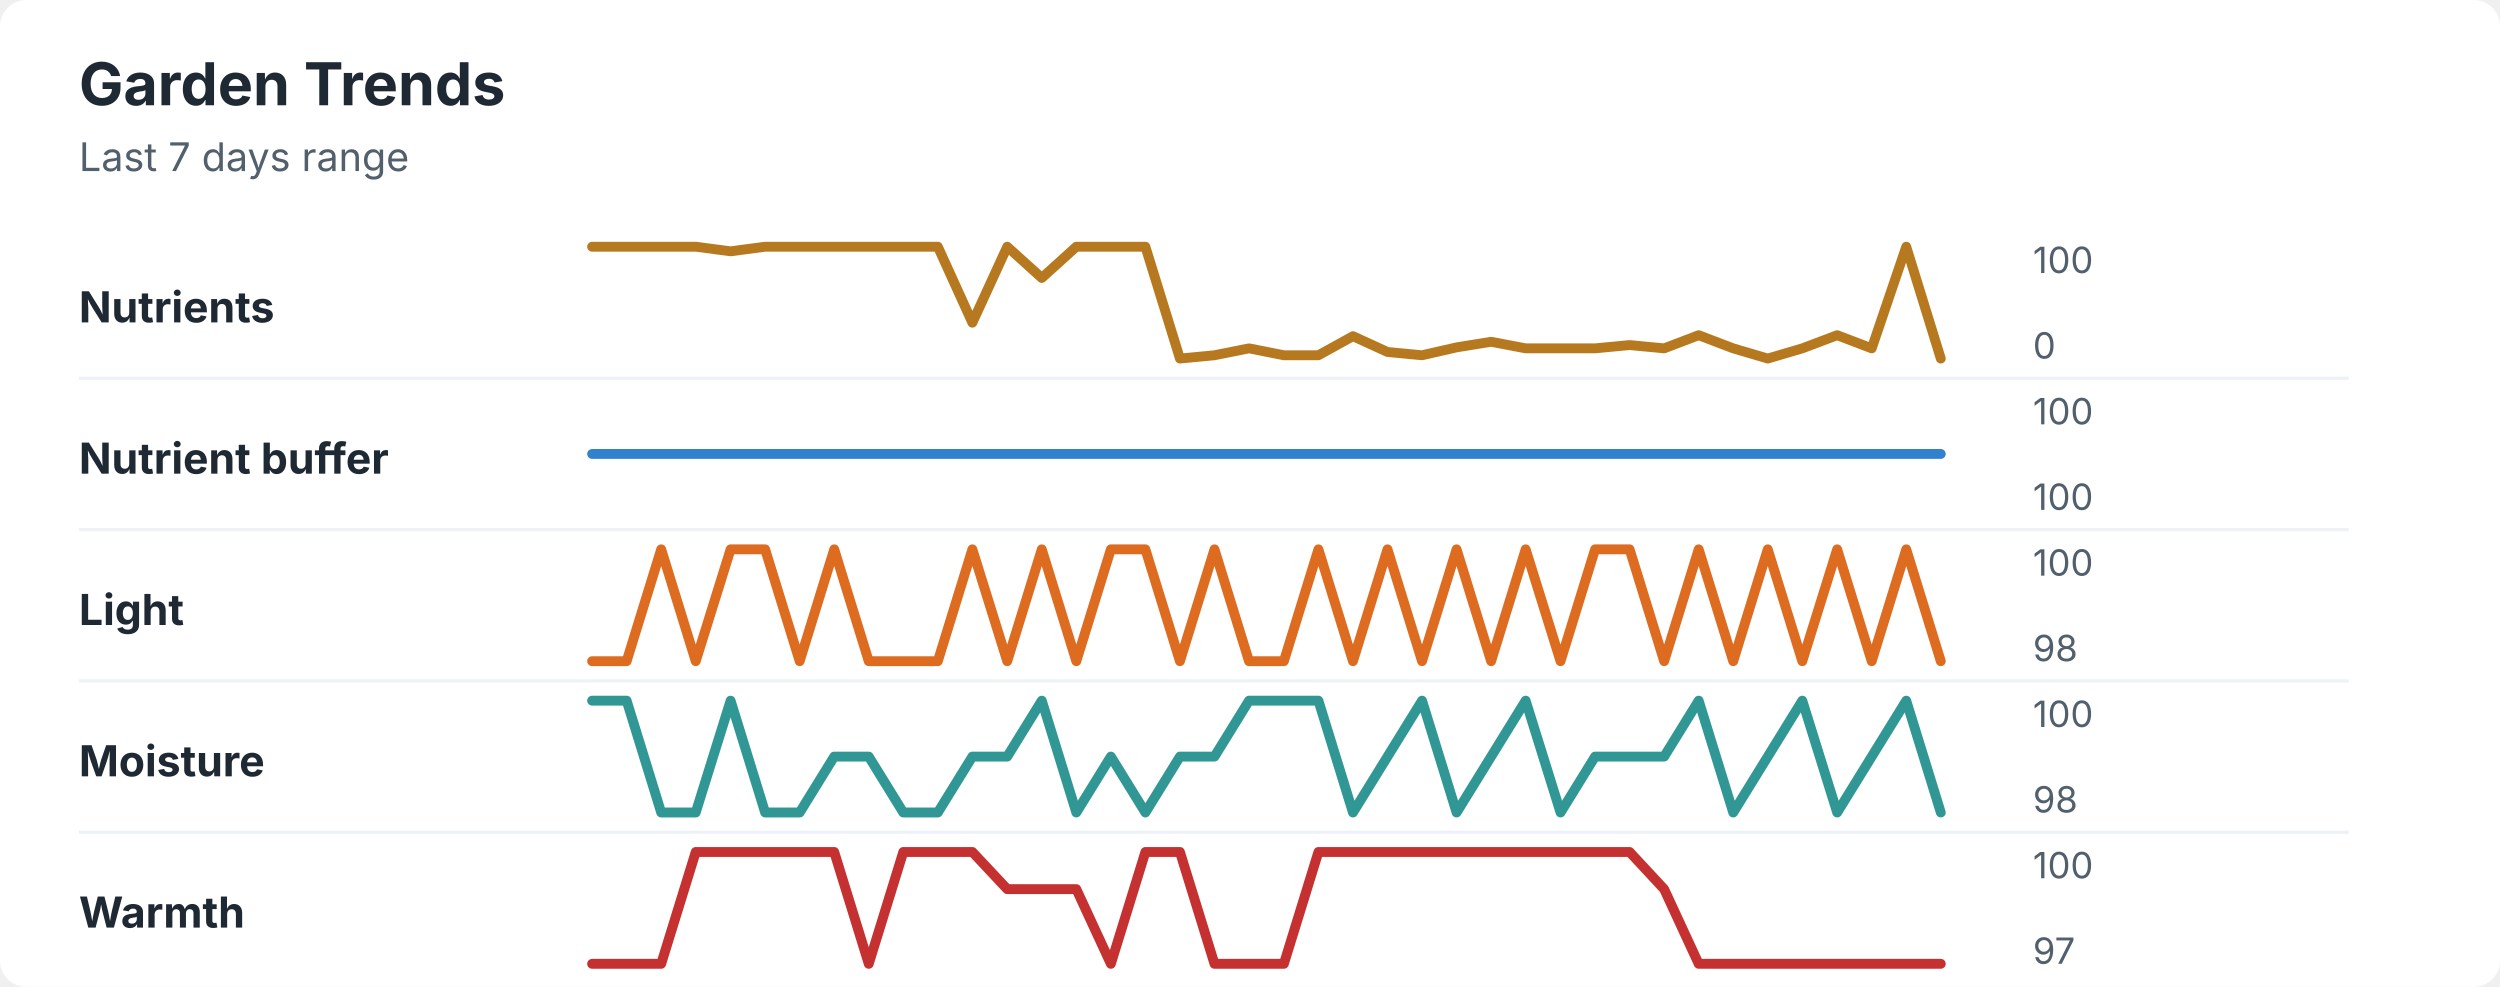
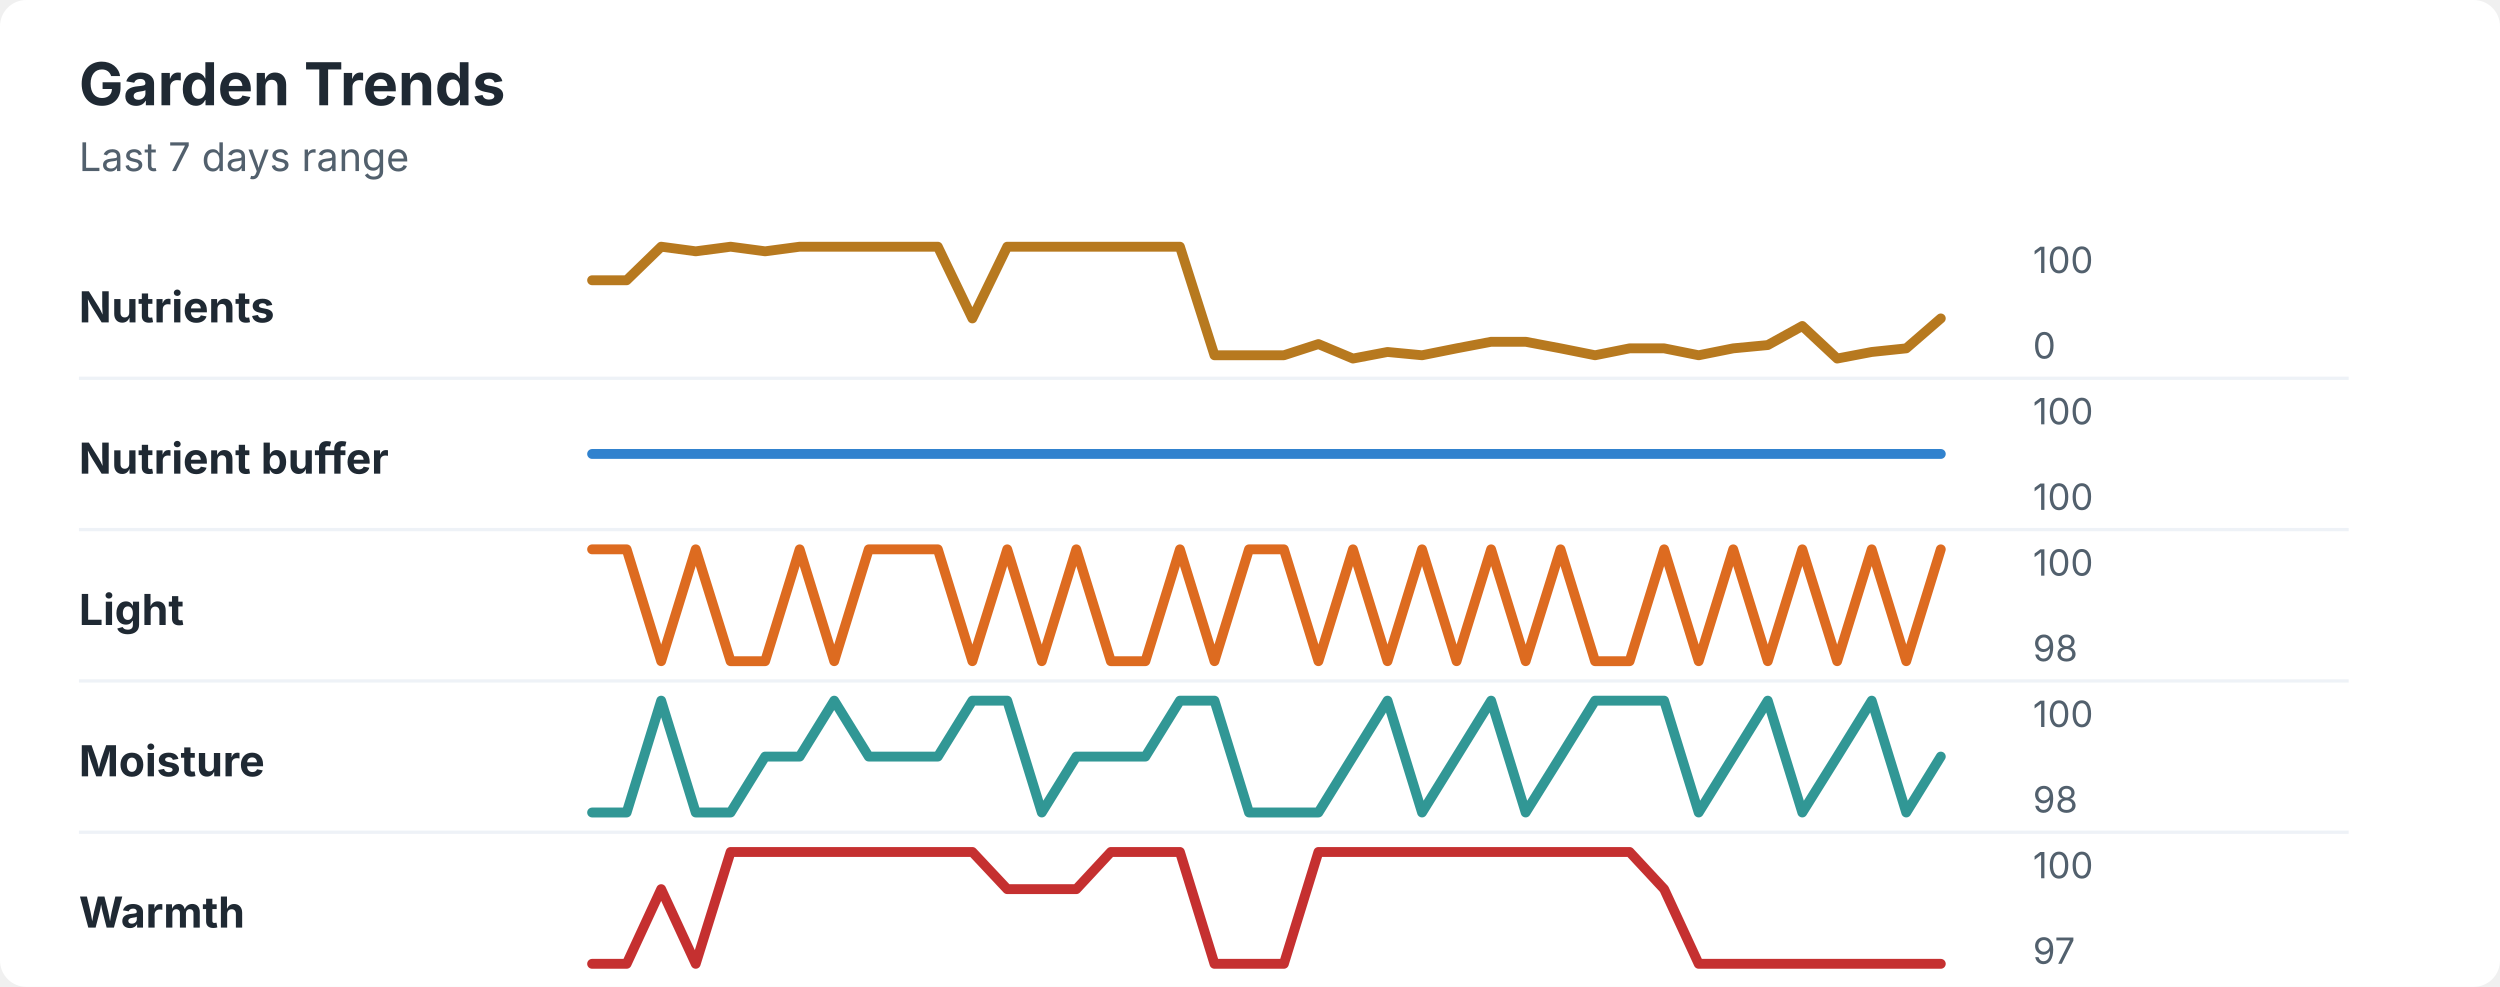
<svg xmlns="http://www.w3.org/2000/svg" width="760" height="300" viewBox="0 0 760 300" role="img" aria-labelledby="title desc">
  <rect width="760" height="300" rx="8" fill="#ffffff" />
  <style>
    text { font-family: -apple-system, BlinkMacSystemFont, "Segoe UI", sans-serif; }
    .title { font-size: 18px; font-weight: 700; fill: #1f2933; }
    .subtitle { font-size: 12px; fill: #52606d; }
    .label { font-size: 13px; font-weight: 650; fill: #1f2933; }
    .axis-value { font-size: 11px; fill: #52606d; }
    .separator { stroke: #eef2f7; stroke-width: 1; }
  </style>
  <text x="24" y="32" class="title">Garden Trends</text>
  <text x="24" y="52" class="subtitle">Last 7 days range</text>
  <text x="24" y="98" class="label">Nutrients</text>
-   <polyline points="180.0,75.0 190.5,75.0 201.0,75.0 211.5,75.0 222.1,76.4 232.6,75.0 243.1,75.0 253.6,75.0 264.1,75.0 274.6,75.0 285.1,75.0 295.6,98.1 306.2,75.0 316.7,84.5 327.2,75.0 337.7,75.0 348.2,75.0 358.7,109.0 369.2,108.0 379.7,105.9 390.3,108.0 400.8,108.0 411.3,102.2 421.8,107.0 432.3,108.0 442.8,105.6 453.3,103.9 463.8,105.9 474.4,105.9 484.9,105.9 495.4,104.9 505.9,105.9 516.4,101.9 526.9,105.9 537.4,109.0 547.9,105.9 558.5,101.9 569.0,105.9 579.5,75.0 590.0,109.0 " fill="none" stroke="#b7791f" stroke-width="3" stroke-linecap="round" stroke-linejoin="round" />
+   <polyline points="180.0,85.2 190.5,85.2 201.0,75.0 211.5,76.4 222.1,75.0 232.6,76.4 243.1,75.0 253.6,75.0 264.1,75.0 274.6,75.0 285.1,75.0 295.6,96.8 306.2,75.0 316.7,75.0 327.2,75.0 337.7,75.0 348.2,75.0 358.7,75.0 369.2,108.0 379.7,108.0 390.3,108.0 400.8,104.6 411.3,109.0 421.8,107.0 432.3,108.0 442.8,105.9 453.3,103.9 463.8,103.9 474.4,105.9 484.9,108.0 495.4,105.9 505.9,105.9 516.4,108.0 526.9,105.9 537.4,104.9 547.9,99.1 558.5,109.0 569.0,107.0 579.5,105.9 590.0,96.8 " fill="none" stroke="#b7791f" stroke-width="3" stroke-linecap="round" stroke-linejoin="round" />
  <text x="618" y="83" class="axis-value">100</text>
  <text x="618" y="109" class="axis-value">0</text>
  <line x1="24" y1="115.0" x2="714" y2="115.0" class="separator" />
  <text x="24" y="144" class="label">Nutrient buffer</text>
  <polyline points="180.0,138.0 190.5,138.0 201.0,138.0 211.5,138.0 222.1,138.0 232.6,138.0 243.1,138.0 253.6,138.0 264.1,138.0 274.6,138.0 285.1,138.0 295.6,138.0 306.2,138.0 316.7,138.0 327.2,138.0 337.7,138.0 348.2,138.0 358.7,138.0 369.2,138.0 379.7,138.0 390.3,138.0 400.8,138.0 411.3,138.0 421.8,138.0 432.3,138.0 442.8,138.0 453.3,138.0 463.8,138.0 474.4,138.0 484.9,138.0 495.4,138.0 505.9,138.0 516.4,138.0 526.9,138.0 537.4,138.0 547.9,138.0 558.5,138.0 569.0,138.0 579.5,138.0 590.0,138.0 " fill="none" stroke="#3182ce" stroke-width="3" stroke-linecap="round" stroke-linejoin="round" />
  <text x="618" y="129" class="axis-value">100</text>
  <text x="618" y="155" class="axis-value">100</text>
  <line x1="24" y1="161.0" x2="714" y2="161.0" class="separator" />
  <text x="24" y="190" class="label">Light</text>
-   <polyline points="180.0,201.0 190.5,201.0 201.0,167.0 211.5,201.0 222.1,167.0 232.6,167.0 243.1,201.0 253.6,167.0 264.1,201.0 274.6,201.0 285.1,201.0 295.6,167.0 306.2,201.0 316.7,167.0 327.2,201.0 337.7,167.0 348.2,167.0 358.7,201.0 369.2,167.0 379.7,201.0 390.3,201.0 400.8,167.0 411.3,201.0 421.8,167.0 432.3,201.0 442.8,167.0 453.3,201.0 463.8,167.0 474.4,201.0 484.9,167.0 495.4,167.0 505.9,201.0 516.4,167.0 526.9,201.0 537.4,167.0 547.9,201.0 558.5,167.0 569.0,201.0 579.5,167.0 590.0,201.0 " fill="none" stroke="#dd6b20" stroke-width="3" stroke-linecap="round" stroke-linejoin="round" />
+   <polyline points="180.0,167.0 190.5,167.0 201.0,201.0 211.5,167.0 222.1,201.0 232.6,201.0 243.1,167.0 253.6,201.0 264.1,167.0 274.6,167.0 285.1,167.0 295.6,201.0 306.2,167.0 316.7,201.0 327.2,167.0 337.7,201.0 348.2,201.0 358.7,167.0 369.2,201.0 379.7,167.0 390.3,167.0 400.8,201.0 411.3,167.0 421.8,201.0 432.3,167.0 442.8,201.0 453.3,167.0 463.8,201.0 474.4,167.0 484.9,201.0 495.4,201.0 505.9,167.0 516.4,201.0 526.9,167.0 537.4,201.0 547.9,167.0 558.5,201.0 569.0,167.0 579.5,201.0 590.0,167.0 " fill="none" stroke="#dd6b20" stroke-width="3" stroke-linecap="round" stroke-linejoin="round" />
  <text x="618" y="175" class="axis-value">100</text>
  <text x="618" y="201" class="axis-value">98</text>
  <line x1="24" y1="207.0" x2="714" y2="207.0" class="separator" />
  <text x="24" y="236" class="label">Moisture</text>
-   <polyline points="180.0,213.0 190.5,213.0 201.0,247.0 211.5,247.0 222.1,213.0 232.6,247.0 243.1,247.0 253.6,230.0 264.1,230.0 274.6,247.0 285.1,247.0 295.6,230.0 306.2,230.0 316.7,213.0 327.2,247.0 337.7,230.0 348.2,247.0 358.7,230.0 369.2,230.0 379.7,213.0 390.3,213.0 400.8,213.0 411.3,247.0 421.8,230.0 432.3,213.0 442.8,247.0 453.3,230.0 463.8,213.0 474.4,247.0 484.9,230.0 495.4,230.0 505.9,230.0 516.4,213.0 526.9,247.0 537.4,230.0 547.9,213.0 558.5,247.0 569.0,230.0 579.5,213.0 590.0,247.0 " fill="none" stroke="#319795" stroke-width="3" stroke-linecap="round" stroke-linejoin="round" />
+   <polyline points="180.0,247.0 190.5,247.0 201.0,213.0 211.5,247.0 222.1,247.0 232.6,230.0 243.1,230.0 253.6,213.0 264.1,230.0 274.6,230.0 285.1,230.0 295.6,213.0 306.2,213.0 316.7,247.0 327.2,230.0 337.7,230.0 348.2,230.0 358.7,213.0 369.2,213.0 379.7,247.0 390.3,247.0 400.8,247.0 411.3,230.0 421.8,213.0 432.3,247.0 442.8,230.0 453.3,213.0 463.8,247.0 474.4,230.0 484.9,213.0 495.4,213.0 505.9,213.0 516.4,247.0 526.9,230.0 537.4,213.0 547.9,247.0 558.5,230.0 569.0,213.0 579.5,247.0 590.0,230.0 " fill="none" stroke="#319795" stroke-width="3" stroke-linecap="round" stroke-linejoin="round" />
  <text x="618" y="221" class="axis-value">100</text>
  <text x="618" y="247" class="axis-value">98</text>
  <line x1="24" y1="253.0" x2="714" y2="253.0" class="separator" />
  <text x="24" y="282" class="label">Warmth</text>
-   <polyline points="180.0,293.0 190.5,293.0 201.0,293.0 211.5,259.0 222.1,259.0 232.6,259.0 243.1,259.0 253.6,259.0 264.1,293.0 274.6,259.0 285.1,259.0 295.6,259.0 306.2,270.3 316.7,270.3 327.2,270.3 337.7,293.0 348.2,259.0 358.7,259.0 369.2,293.0 379.7,293.0 390.3,293.0 400.8,259.0 411.3,259.0 421.8,259.0 432.3,259.0 442.8,259.0 453.3,259.0 463.8,259.0 474.4,259.0 484.9,259.0 495.4,259.0 505.9,270.3 516.4,293.0 526.9,293.0 537.4,293.0 547.9,293.0 558.5,293.0 569.0,293.0 579.5,293.0 590.0,293.0 " fill="none" stroke="#c53030" stroke-width="3" stroke-linecap="round" stroke-linejoin="round" />
+   <polyline points="180.0,293.0 190.5,293.0 201.0,270.3 211.5,293.0 222.1,259.0 232.6,259.0 243.1,259.0 253.6,259.0 264.1,259.0 274.6,259.0 285.1,259.0 295.6,259.0 306.2,270.3 316.7,270.3 327.2,270.3 337.7,259.0 348.2,259.0 358.7,259.0 369.2,293.0 379.7,293.0 390.3,293.0 400.8,259.0 411.3,259.0 421.8,259.0 432.3,259.0 442.8,259.0 453.3,259.0 463.8,259.0 474.4,259.0 484.9,259.0 495.4,259.0 505.9,270.3 516.4,293.0 526.9,293.0 537.4,293.0 547.9,293.0 558.5,293.0 569.0,293.0 579.5,293.0 590.0,293.0 " fill="none" stroke="#c53030" stroke-width="3" stroke-linecap="round" stroke-linejoin="round" />
  <text x="618" y="267" class="axis-value">100</text>
  <text x="618" y="293" class="axis-value">97</text>
</svg>
